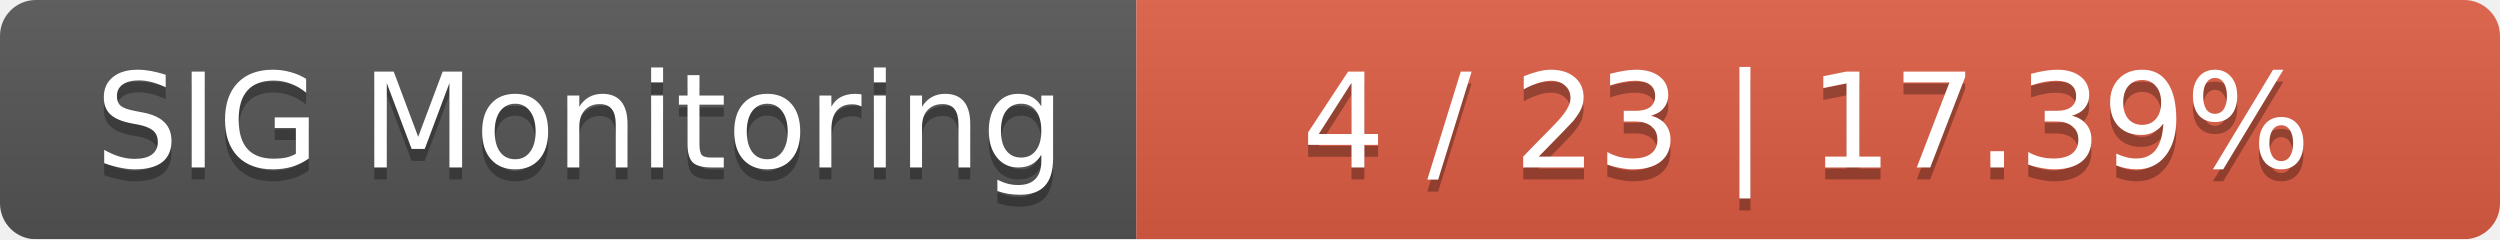
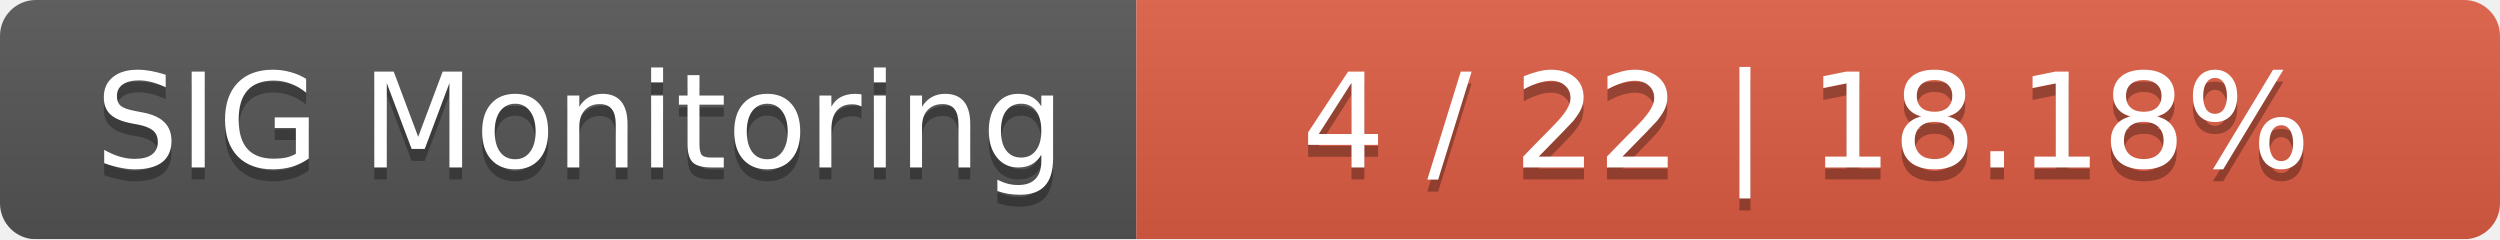
<svg xmlns="http://www.w3.org/2000/svg" width="209" height="20">
  <linearGradient id="smooth" x2="0" y2="100%">
    <stop offset="0" stop-color="#bbb" stop-opacity=".1" />
    <stop offset="1" stop-opacity=".1" />
  </linearGradient>
  <mask id="round">
    <rect width="209" height="20" rx="3" fill="#fff" />
  </mask>
  <g mask="url(#round)">
    <rect width="95" height="20" fill="#555" />
    <rect x="95" width="114" height="20" fill="#e05d44" />
    <rect width="209" height="20" fill="url(#smooth)" />
  </g>
  <g fill="#fff" text-anchor="middle" font-family="DejaVu Sans,Verdana,Geneva,sans-serif" font-size="11">
    <text x="48.5" y="15" fill="#010101" fill-opacity=".3">SIG Monitoring</text>
    <text x="48.5" y="14">SIG Monitoring</text>
-     <text x="151" y="15" fill="#010101" fill-opacity=".3">4 / 23    |    17.39%</text>
-     <text x="151" y="14">4 / 23    |    17.39%</text>
+     <text x="151" y="15" fill="#010101" fill-opacity=".3">4 / 22    |    18.18%</text>
+     <text x="151" y="14">4 / 22    |    18.18%</text>
  </g>
</svg>
